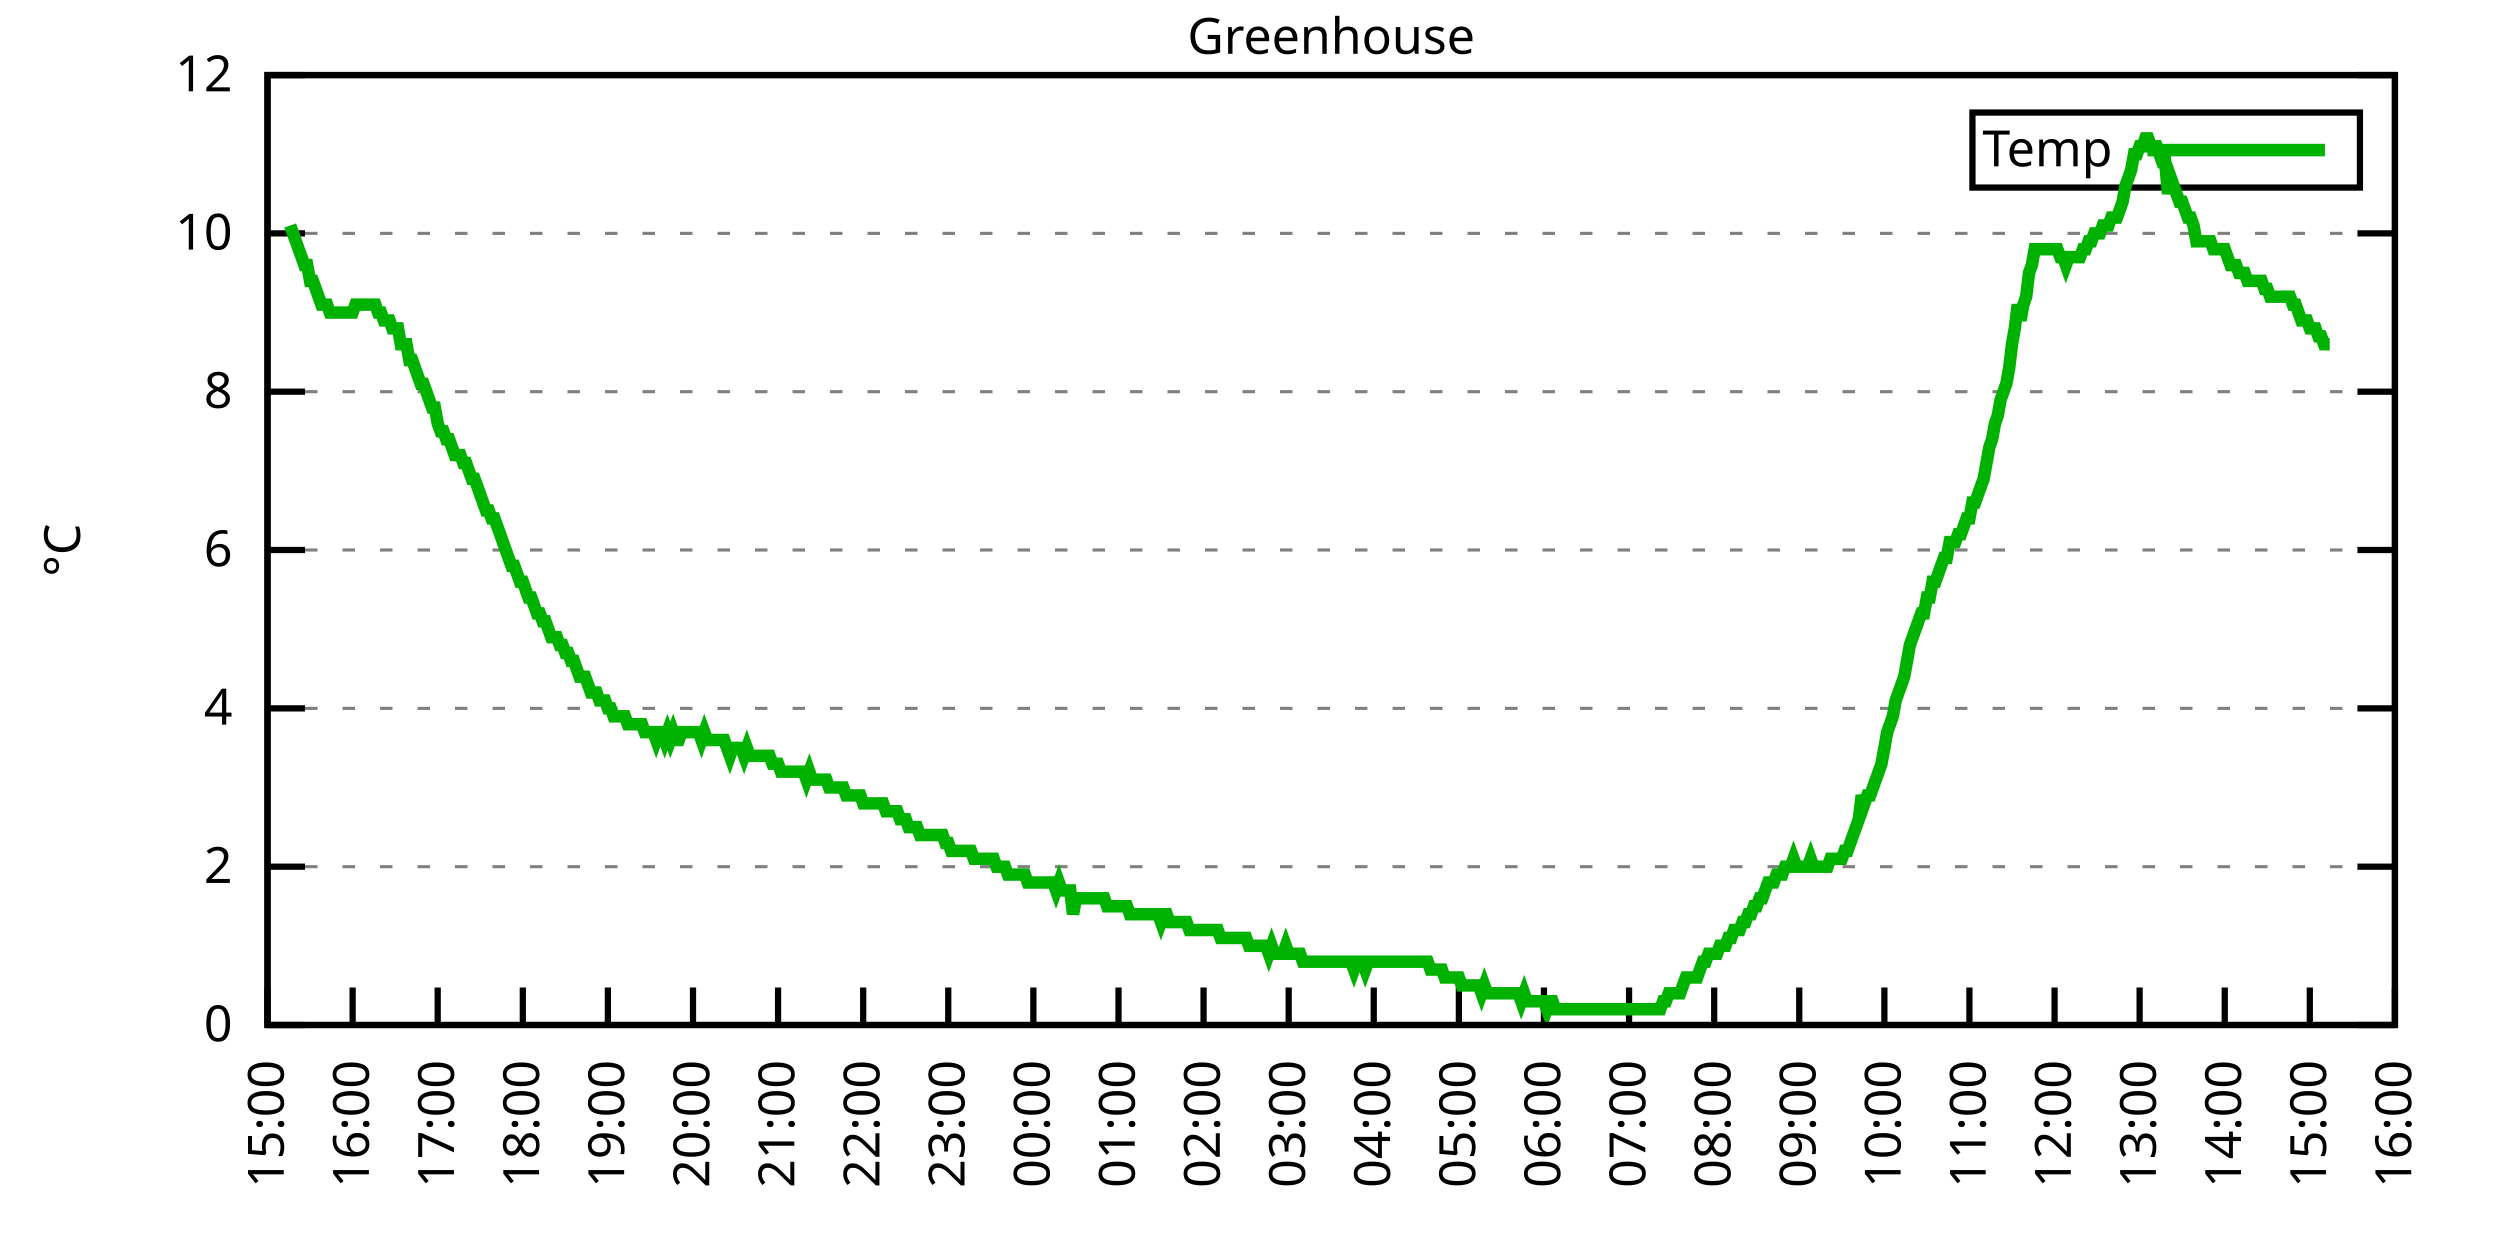
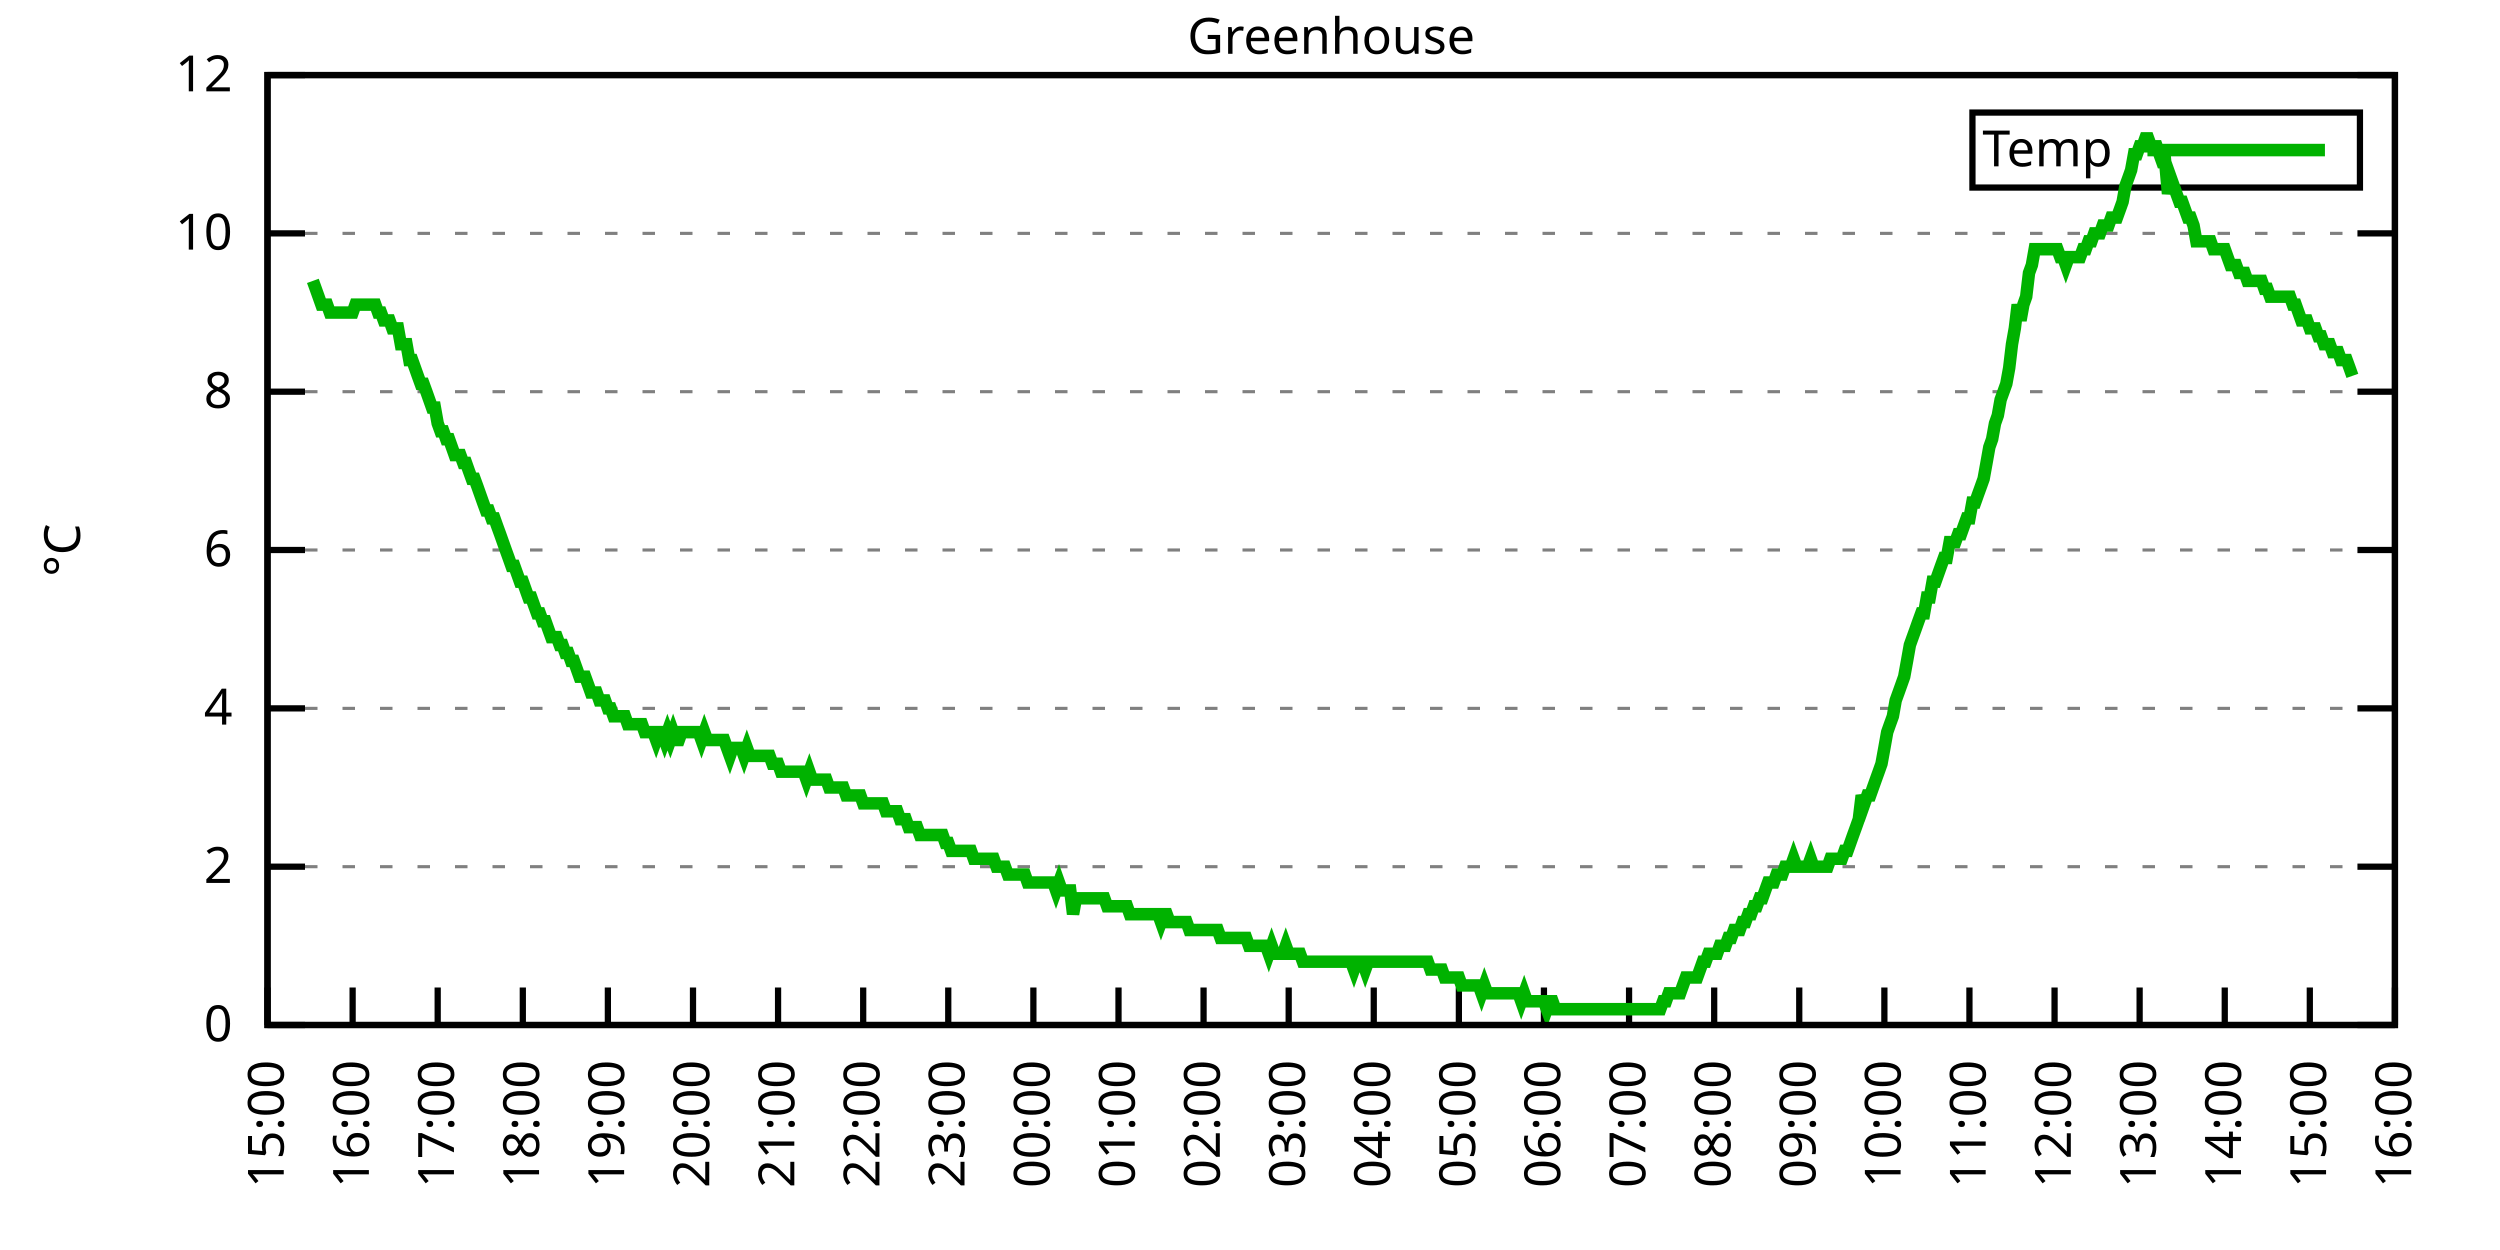
<svg xmlns="http://www.w3.org/2000/svg" xmlns:xlink="http://www.w3.org/1999/xlink" width="400" height="200" viewBox="0 0 400 200">
  <g id="gnuplot_canvas">
    <rect x="0" y="0" width="400" height="200" fill="none" />
    <defs>
      <circle id="gpDot" r="0.5" stroke-width="0.5" stroke="currentColor" />
      <path id="gpPt0" stroke-width="0.333" stroke="currentColor" d="M-1,0 h2 M0,-1 v2" />
      <path id="gpPt1" stroke-width="0.333" stroke="currentColor" d="M-1,-1 L1,1 M1,-1 L-1,1" />
      <path id="gpPt2" stroke-width="0.333" stroke="currentColor" d="M-1,0 L1,0 M0,-1 L0,1 M-1,-1 L1,1 M-1,1 L1,-1" />
      <rect id="gpPt3" stroke-width="0.333" stroke="currentColor" x="-1" y="-1" width="2" height="2" />
      <rect id="gpPt4" stroke-width="0.333" stroke="currentColor" fill="currentColor" x="-1" y="-1" width="2" height="2" />
      <circle id="gpPt5" stroke-width="0.333" stroke="currentColor" cx="0" cy="0" r="1" />
      <use xlink:href="#gpPt5" id="gpPt6" fill="currentColor" stroke="none" />
      <path id="gpPt7" stroke-width="0.333" stroke="currentColor" d="M0,-1.33 L-1.33,0.67 L1.33,0.67 z" />
      <use xlink:href="#gpPt7" id="gpPt8" fill="currentColor" stroke="none" />
      <use xlink:href="#gpPt7" id="gpPt9" stroke="currentColor" transform="rotate(180)" />
      <use xlink:href="#gpPt9" id="gpPt10" fill="currentColor" stroke="none" />
      <use xlink:href="#gpPt3" id="gpPt11" stroke="currentColor" transform="rotate(45)" />
      <use xlink:href="#gpPt11" id="gpPt12" fill="currentColor" stroke="none" />
      <path id="gpPt13" stroke-width="0.333" stroke="currentColor" d="M0,1.330 L1.265,0.411 L0.782,-1.067 L-0.782,-1.076 L-1.265,0.411 z" />
      <use xlink:href="#gpPt13" id="gpPt14" fill="currentColor" stroke="none" />
      <filter id="textbox" filterUnits="objectBoundingBox" x="0" y="0" height="1" width="1">
        <feFlood flood-color="white" flood-opacity="1" result="bgnd" />
        <feComposite in="SourceGraphic" in2="bgnd" operator="atop" />
      </filter>
      <filter id="greybox" filterUnits="objectBoundingBox" x="0" y="0" height="1" width="1">
        <feFlood flood-color="lightgrey" flood-opacity="1" result="grey" />
        <feComposite in="SourceGraphic" in2="grey" operator="atop" />
      </filter>
    </defs>
    <g fill="none" color="white" stroke="currentColor" stroke-width="1.00" stroke-linecap="butt" stroke-linejoin="miter">
</g>
    <g fill="none" color="black" stroke="currentColor" stroke-width="1.00" stroke-linecap="butt" stroke-linejoin="miter">
      <g stroke="none" shape-rendering="crispEdges">
        <polygon fill="rgb(255, 255, 255)" points="42.80,164.00 383.18,164.00 383.18,12.02 42.80,12.02 " />
      </g>
    </g>
    <g fill="none" color="black" stroke="currentColor" stroke-width="1.00" stroke-linecap="butt" stroke-linejoin="miter">
</g>
    <g fill="none" color="black" stroke="black" stroke-width="0.50" stroke-linecap="butt" stroke-linejoin="miter">
</g>
    <g fill="none" color="gray" stroke="currentColor" stroke-width="0.50" stroke-linecap="butt" stroke-linejoin="miter">
      <path stroke="gray" stroke-dasharray="2,4" class="gridline" d="M42.80,164.00 L383.19,164.00  " />
    </g>
    <g fill="none" color="gray" stroke="gray" stroke-width="1.00" stroke-linecap="butt" stroke-linejoin="miter">
</g>
    <g fill="none" color="black" stroke="currentColor" stroke-width="1.00" stroke-linecap="butt" stroke-linejoin="miter">
      <path stroke="black" d="M42.80,164.00 L48.80,164.00 M383.19,164.00 L377.19,164.00  " />
      <g transform="translate(37.20,166.60)" stroke="none" fill="black" font-family="Sans" font-size="8.00" text-anchor="end">
        <text>
          <tspan font-family="Sans"> 0</tspan>
        </text>
      </g>
    </g>
    <g fill="none" color="black" stroke="currentColor" stroke-width="1.00" stroke-linecap="butt" stroke-linejoin="miter">
</g>
    <g fill="none" color="black" stroke="black" stroke-width="0.50" stroke-linecap="butt" stroke-linejoin="miter">
</g>
    <g fill="none" color="gray" stroke="currentColor" stroke-width="0.50" stroke-linecap="butt" stroke-linejoin="miter">
      <path stroke="gray" stroke-dasharray="2,4" class="gridline" d="M42.80,138.67 L383.19,138.67  " />
    </g>
    <g fill="none" color="gray" stroke="gray" stroke-width="1.00" stroke-linecap="butt" stroke-linejoin="miter">
</g>
    <g fill="none" color="black" stroke="currentColor" stroke-width="1.00" stroke-linecap="butt" stroke-linejoin="miter">
      <path stroke="black" d="M42.80,138.67 L48.80,138.67 M383.19,138.67 L377.19,138.67  " />
      <g transform="translate(37.20,141.27)" stroke="none" fill="black" font-family="Sans" font-size="8.00" text-anchor="end">
        <text>
          <tspan font-family="Sans"> 2</tspan>
        </text>
      </g>
    </g>
    <g fill="none" color="black" stroke="currentColor" stroke-width="1.00" stroke-linecap="butt" stroke-linejoin="miter">
</g>
    <g fill="none" color="black" stroke="black" stroke-width="0.50" stroke-linecap="butt" stroke-linejoin="miter">
</g>
    <g fill="none" color="gray" stroke="currentColor" stroke-width="0.50" stroke-linecap="butt" stroke-linejoin="miter">
      <path stroke="gray" stroke-dasharray="2,4" class="gridline" d="M42.80,113.34 L383.19,113.34  " />
    </g>
    <g fill="none" color="gray" stroke="gray" stroke-width="1.00" stroke-linecap="butt" stroke-linejoin="miter">
</g>
    <g fill="none" color="black" stroke="currentColor" stroke-width="1.00" stroke-linecap="butt" stroke-linejoin="miter">
      <path stroke="black" d="M42.80,113.34 L48.80,113.34 M383.19,113.34 L377.19,113.34  " />
      <g transform="translate(37.20,115.94)" stroke="none" fill="black" font-family="Sans" font-size="8.00" text-anchor="end">
        <text>
          <tspan font-family="Sans"> 4</tspan>
        </text>
      </g>
    </g>
    <g fill="none" color="black" stroke="currentColor" stroke-width="1.00" stroke-linecap="butt" stroke-linejoin="miter">
</g>
    <g fill="none" color="black" stroke="black" stroke-width="0.50" stroke-linecap="butt" stroke-linejoin="miter">
</g>
    <g fill="none" color="gray" stroke="currentColor" stroke-width="0.50" stroke-linecap="butt" stroke-linejoin="miter">
      <path stroke="gray" stroke-dasharray="2,4" class="gridline" d="M42.80,88.00 L383.19,88.00  " />
    </g>
    <g fill="none" color="gray" stroke="gray" stroke-width="1.00" stroke-linecap="butt" stroke-linejoin="miter">
</g>
    <g fill="none" color="black" stroke="currentColor" stroke-width="1.00" stroke-linecap="butt" stroke-linejoin="miter">
      <path stroke="black" d="M42.80,88.00 L48.80,88.00 M383.19,88.00 L377.19,88.00  " />
      <g transform="translate(37.20,90.60)" stroke="none" fill="black" font-family="Sans" font-size="8.00" text-anchor="end">
        <text>
          <tspan font-family="Sans"> 6</tspan>
        </text>
      </g>
    </g>
    <g fill="none" color="black" stroke="currentColor" stroke-width="1.00" stroke-linecap="butt" stroke-linejoin="miter">
</g>
    <g fill="none" color="black" stroke="black" stroke-width="0.50" stroke-linecap="butt" stroke-linejoin="miter">
</g>
    <g fill="none" color="gray" stroke="currentColor" stroke-width="0.50" stroke-linecap="butt" stroke-linejoin="miter">
      <path stroke="gray" stroke-dasharray="2,4" class="gridline" d="M42.80,62.67 L383.19,62.67  " />
    </g>
    <g fill="none" color="gray" stroke="gray" stroke-width="1.00" stroke-linecap="butt" stroke-linejoin="miter">
</g>
    <g fill="none" color="black" stroke="currentColor" stroke-width="1.00" stroke-linecap="butt" stroke-linejoin="miter">
      <path stroke="black" d="M42.80,62.67 L48.80,62.67 M383.19,62.67 L377.19,62.67  " />
      <g transform="translate(37.20,65.27)" stroke="none" fill="black" font-family="Sans" font-size="8.00" text-anchor="end">
        <text>
          <tspan font-family="Sans"> 8</tspan>
        </text>
      </g>
    </g>
    <g fill="none" color="black" stroke="currentColor" stroke-width="1.00" stroke-linecap="butt" stroke-linejoin="miter">
</g>
    <g fill="none" color="black" stroke="black" stroke-width="0.50" stroke-linecap="butt" stroke-linejoin="miter">
</g>
    <g fill="none" color="gray" stroke="currentColor" stroke-width="0.50" stroke-linecap="butt" stroke-linejoin="miter">
      <path stroke="gray" stroke-dasharray="2,4" class="gridline" d="M42.80,37.34 L383.19,37.34  " />
    </g>
    <g fill="none" color="gray" stroke="gray" stroke-width="1.00" stroke-linecap="butt" stroke-linejoin="miter">
</g>
    <g fill="none" color="black" stroke="currentColor" stroke-width="1.00" stroke-linecap="butt" stroke-linejoin="miter">
      <path stroke="black" d="M42.80,37.34 L48.80,37.34 M383.19,37.34 L377.19,37.34  " />
      <g transform="translate(37.20,39.94)" stroke="none" fill="black" font-family="Sans" font-size="8.00" text-anchor="end">
        <text>
          <tspan font-family="Sans"> 10</tspan>
        </text>
      </g>
    </g>
    <g fill="none" color="black" stroke="currentColor" stroke-width="1.00" stroke-linecap="butt" stroke-linejoin="miter">
</g>
    <g fill="none" color="black" stroke="black" stroke-width="0.50" stroke-linecap="butt" stroke-linejoin="miter">
</g>
    <g fill="none" color="gray" stroke="currentColor" stroke-width="0.50" stroke-linecap="butt" stroke-linejoin="miter">
      <path stroke="gray" stroke-dasharray="2,4" class="gridline" d="M42.80,12.01 L383.19,12.01  " />
    </g>
    <g fill="none" color="gray" stroke="gray" stroke-width="1.00" stroke-linecap="butt" stroke-linejoin="miter">
</g>
    <g fill="none" color="black" stroke="currentColor" stroke-width="1.00" stroke-linecap="butt" stroke-linejoin="miter">
      <path stroke="black" d="M42.80,12.01 L48.80,12.01 M383.19,12.01 L377.19,12.01  " />
      <g transform="translate(37.20,14.61)" stroke="none" fill="black" font-family="Sans" font-size="8.00" text-anchor="end">
        <text>
          <tspan font-family="Sans"> 12</tspan>
        </text>
      </g>
    </g>
    <g fill="none" color="black" stroke="currentColor" stroke-width="1.00" stroke-linecap="butt" stroke-linejoin="miter">
      <path stroke="black" d="M42.80,164.00 L42.80,158.00  " />
      <g transform="translate(45.40,169.60) rotate(270.00)" stroke="none" fill="black" font-family="Sans" font-size="8.00" text-anchor="end">
        <text>
          <tspan font-family="Sans">15:00</tspan>
        </text>
      </g>
    </g>
    <g fill="none" color="black" stroke="currentColor" stroke-width="1.00" stroke-linecap="butt" stroke-linejoin="miter">
      <path stroke="black" d="M56.42,164.00 L56.42,158.00  " />
      <g transform="translate(59.02,169.60) rotate(270.00)" stroke="none" fill="black" font-family="Sans" font-size="8.00" text-anchor="end">
        <text>
          <tspan font-family="Sans">16:00</tspan>
        </text>
      </g>
    </g>
    <g fill="none" color="black" stroke="currentColor" stroke-width="1.00" stroke-linecap="butt" stroke-linejoin="miter">
      <path stroke="black" d="M70.03,164.00 L70.03,158.00  " />
      <g transform="translate(72.63,169.60) rotate(270.00)" stroke="none" fill="black" font-family="Sans" font-size="8.00" text-anchor="end">
        <text>
          <tspan font-family="Sans">17:00</tspan>
        </text>
      </g>
    </g>
    <g fill="none" color="black" stroke="currentColor" stroke-width="1.00" stroke-linecap="butt" stroke-linejoin="miter">
      <path stroke="black" d="M83.65,164.00 L83.65,158.00  " />
      <g transform="translate(86.25,169.60) rotate(270.00)" stroke="none" fill="black" font-family="Sans" font-size="8.00" text-anchor="end">
        <text>
          <tspan font-family="Sans">18:00</tspan>
        </text>
      </g>
    </g>
    <g fill="none" color="black" stroke="currentColor" stroke-width="1.00" stroke-linecap="butt" stroke-linejoin="miter">
      <path stroke="black" d="M97.26,164.00 L97.26,158.00  " />
      <g transform="translate(99.86,169.60) rotate(270.00)" stroke="none" fill="black" font-family="Sans" font-size="8.00" text-anchor="end">
        <text>
          <tspan font-family="Sans">19:00</tspan>
        </text>
      </g>
    </g>
    <g fill="none" color="black" stroke="currentColor" stroke-width="1.00" stroke-linecap="butt" stroke-linejoin="miter">
      <path stroke="black" d="M110.88,164.00 L110.88,158.00  " />
      <g transform="translate(113.48,169.60) rotate(270.00)" stroke="none" fill="black" font-family="Sans" font-size="8.00" text-anchor="end">
        <text>
          <tspan font-family="Sans">20:00</tspan>
        </text>
      </g>
    </g>
    <g fill="none" color="black" stroke="currentColor" stroke-width="1.00" stroke-linecap="butt" stroke-linejoin="miter">
      <path stroke="black" d="M124.49,164.00 L124.49,158.00  " />
      <g transform="translate(127.09,169.60) rotate(270.00)" stroke="none" fill="black" font-family="Sans" font-size="8.00" text-anchor="end">
        <text>
          <tspan font-family="Sans">21:00</tspan>
        </text>
      </g>
    </g>
    <g fill="none" color="black" stroke="currentColor" stroke-width="1.00" stroke-linecap="butt" stroke-linejoin="miter">
      <path stroke="black" d="M138.11,164.00 L138.11,158.00  " />
      <g transform="translate(140.71,169.60) rotate(270.00)" stroke="none" fill="black" font-family="Sans" font-size="8.00" text-anchor="end">
        <text>
          <tspan font-family="Sans">22:00</tspan>
        </text>
      </g>
    </g>
    <g fill="none" color="black" stroke="currentColor" stroke-width="1.00" stroke-linecap="butt" stroke-linejoin="miter">
      <path stroke="black" d="M151.72,164.00 L151.72,158.00  " />
      <g transform="translate(154.32,169.60) rotate(270.00)" stroke="none" fill="black" font-family="Sans" font-size="8.00" text-anchor="end">
        <text>
          <tspan font-family="Sans">23:00</tspan>
        </text>
      </g>
    </g>
    <g fill="none" color="black" stroke="currentColor" stroke-width="1.00" stroke-linecap="butt" stroke-linejoin="miter">
      <path stroke="black" d="M165.34,164.00 L165.34,158.00  " />
      <g transform="translate(167.94,169.60) rotate(270.00)" stroke="none" fill="black" font-family="Sans" font-size="8.00" text-anchor="end">
        <text>
          <tspan font-family="Sans">00:00</tspan>
        </text>
      </g>
    </g>
    <g fill="none" color="black" stroke="currentColor" stroke-width="1.00" stroke-linecap="butt" stroke-linejoin="miter">
      <path stroke="black" d="M178.96,164.00 L178.96,158.00  " />
      <g transform="translate(181.56,169.60) rotate(270.00)" stroke="none" fill="black" font-family="Sans" font-size="8.00" text-anchor="end">
        <text>
          <tspan font-family="Sans">01:00</tspan>
        </text>
      </g>
    </g>
    <g fill="none" color="black" stroke="currentColor" stroke-width="1.00" stroke-linecap="butt" stroke-linejoin="miter">
      <path stroke="black" d="M192.57,164.00 L192.57,158.00  " />
      <g transform="translate(195.17,169.60) rotate(270.00)" stroke="none" fill="black" font-family="Sans" font-size="8.00" text-anchor="end">
        <text>
          <tspan font-family="Sans">02:00</tspan>
        </text>
      </g>
    </g>
    <g fill="none" color="black" stroke="currentColor" stroke-width="1.00" stroke-linecap="butt" stroke-linejoin="miter">
      <path stroke="black" d="M206.19,164.00 L206.19,158.00  " />
      <g transform="translate(208.79,169.60) rotate(270.00)" stroke="none" fill="black" font-family="Sans" font-size="8.00" text-anchor="end">
        <text>
          <tspan font-family="Sans">03:00</tspan>
        </text>
      </g>
    </g>
    <g fill="none" color="black" stroke="currentColor" stroke-width="1.00" stroke-linecap="butt" stroke-linejoin="miter">
      <path stroke="black" d="M219.80,164.00 L219.80,158.00  " />
      <g transform="translate(222.40,169.60) rotate(270.00)" stroke="none" fill="black" font-family="Sans" font-size="8.00" text-anchor="end">
        <text>
          <tspan font-family="Sans">04:00</tspan>
        </text>
      </g>
    </g>
    <g fill="none" color="black" stroke="currentColor" stroke-width="1.00" stroke-linecap="butt" stroke-linejoin="miter">
      <path stroke="black" d="M233.42,164.00 L233.42,158.00  " />
      <g transform="translate(236.02,169.60) rotate(270.00)" stroke="none" fill="black" font-family="Sans" font-size="8.00" text-anchor="end">
        <text>
          <tspan font-family="Sans">05:00</tspan>
        </text>
      </g>
    </g>
    <g fill="none" color="black" stroke="currentColor" stroke-width="1.00" stroke-linecap="butt" stroke-linejoin="miter">
      <path stroke="black" d="M247.03,164.00 L247.03,158.00  " />
      <g transform="translate(249.63,169.60) rotate(270.00)" stroke="none" fill="black" font-family="Sans" font-size="8.00" text-anchor="end">
        <text>
          <tspan font-family="Sans">06:00</tspan>
        </text>
      </g>
    </g>
    <g fill="none" color="black" stroke="currentColor" stroke-width="1.00" stroke-linecap="butt" stroke-linejoin="miter">
      <path stroke="black" d="M260.65,164.00 L260.65,158.00  " />
      <g transform="translate(263.25,169.60) rotate(270.00)" stroke="none" fill="black" font-family="Sans" font-size="8.00" text-anchor="end">
        <text>
          <tspan font-family="Sans">07:00</tspan>
        </text>
      </g>
    </g>
    <g fill="none" color="black" stroke="currentColor" stroke-width="1.00" stroke-linecap="butt" stroke-linejoin="miter">
      <path stroke="black" d="M274.27,164.00 L274.27,158.00  " />
      <g transform="translate(276.87,169.60) rotate(270.00)" stroke="none" fill="black" font-family="Sans" font-size="8.00" text-anchor="end">
        <text>
          <tspan font-family="Sans">08:00</tspan>
        </text>
      </g>
    </g>
    <g fill="none" color="black" stroke="currentColor" stroke-width="1.00" stroke-linecap="butt" stroke-linejoin="miter">
      <path stroke="black" d="M287.88,164.00 L287.88,158.00  " />
      <g transform="translate(290.48,169.60) rotate(270.00)" stroke="none" fill="black" font-family="Sans" font-size="8.00" text-anchor="end">
        <text>
          <tspan font-family="Sans">09:00</tspan>
        </text>
      </g>
    </g>
    <g fill="none" color="black" stroke="currentColor" stroke-width="1.00" stroke-linecap="butt" stroke-linejoin="miter">
      <path stroke="black" d="M301.50,164.00 L301.50,158.00  " />
      <g transform="translate(304.10,169.60) rotate(270.00)" stroke="none" fill="black" font-family="Sans" font-size="8.00" text-anchor="end">
        <text>
          <tspan font-family="Sans">10:00</tspan>
        </text>
      </g>
    </g>
    <g fill="none" color="black" stroke="currentColor" stroke-width="1.00" stroke-linecap="butt" stroke-linejoin="miter">
      <path stroke="black" d="M315.11,164.00 L315.11,158.00  " />
      <g transform="translate(317.71,169.60) rotate(270.00)" stroke="none" fill="black" font-family="Sans" font-size="8.00" text-anchor="end">
        <text>
          <tspan font-family="Sans">11:00</tspan>
        </text>
      </g>
    </g>
    <g fill="none" color="black" stroke="currentColor" stroke-width="1.00" stroke-linecap="butt" stroke-linejoin="miter">
      <path stroke="black" d="M328.73,164.00 L328.73,158.00  " />
      <g transform="translate(331.33,169.60) rotate(270.00)" stroke="none" fill="black" font-family="Sans" font-size="8.00" text-anchor="end">
        <text>
          <tspan font-family="Sans">12:00</tspan>
        </text>
      </g>
    </g>
    <g fill="none" color="black" stroke="currentColor" stroke-width="1.00" stroke-linecap="butt" stroke-linejoin="miter">
      <path stroke="black" d="M342.34,164.00 L342.34,158.00  " />
      <g transform="translate(344.94,169.60) rotate(270.00)" stroke="none" fill="black" font-family="Sans" font-size="8.00" text-anchor="end">
        <text>
          <tspan font-family="Sans">13:00</tspan>
        </text>
      </g>
    </g>
    <g fill="none" color="black" stroke="currentColor" stroke-width="1.00" stroke-linecap="butt" stroke-linejoin="miter">
      <path stroke="black" d="M355.96,164.00 L355.96,158.00  " />
      <g transform="translate(358.56,169.60) rotate(270.00)" stroke="none" fill="black" font-family="Sans" font-size="8.00" text-anchor="end">
        <text>
          <tspan font-family="Sans">14:00</tspan>
        </text>
      </g>
    </g>
    <g fill="none" color="black" stroke="currentColor" stroke-width="1.00" stroke-linecap="butt" stroke-linejoin="miter">
      <path stroke="black" d="M369.57,164.00 L369.57,158.00  " />
      <g transform="translate(372.17,169.60) rotate(270.00)" stroke="none" fill="black" font-family="Sans" font-size="8.00" text-anchor="end">
        <text>
          <tspan font-family="Sans">15:00</tspan>
        </text>
      </g>
    </g>
    <g fill="none" color="black" stroke="currentColor" stroke-width="1.00" stroke-linecap="butt" stroke-linejoin="miter">
      <path stroke="black" d="M383.19,164.00 L383.19,158.00  " />
      <g transform="translate(385.79,169.60) rotate(270.00)" stroke="none" fill="black" font-family="Sans" font-size="8.00" text-anchor="end">
        <text>
          <tspan font-family="Sans">16:00</tspan>
        </text>
      </g>
    </g>
    <g fill="none" color="black" stroke="currentColor" stroke-width="1.00" stroke-linecap="butt" stroke-linejoin="miter">
</g>
    <g fill="none" color="black" stroke="currentColor" stroke-width="1.00" stroke-linecap="butt" stroke-linejoin="miter">
      <path stroke="black" d="M42.80,12.01 L42.80,164.00 L383.19,164.00 L383.19,12.01 L42.80,12.01 Z  " />
    </g>
    <g fill="none" color="black" stroke="currentColor" stroke-width="1.00" stroke-linecap="butt" stroke-linejoin="miter">
</g>
    <g fill="none" color="black" stroke="currentColor" stroke-width="1.00" stroke-linecap="butt" stroke-linejoin="miter">
      <path stroke="black" d="M315.59,30.01 L315.59,18.01 L377.59,18.01 L377.59,30.01 L315.59,30.01 Z  " />
    </g>
    <g id="Greenhouse_plot_1">
      <g fill="none" color="white" stroke="black" stroke-width="2.00" stroke-linecap="butt" stroke-linejoin="miter">
</g>
      <g fill="none" color="black" stroke="currentColor" stroke-width="2.00" stroke-linecap="butt" stroke-linejoin="miter">
        <g transform="translate(337.99,26.61)" stroke="none" fill="black" font-family="Sans" font-size="8.00" text-anchor="end">
          <text>
            <tspan font-family="Sans">Temp</tspan>
          </text>
        </g>
      </g>
      <g fill="none" color="black" stroke="currentColor" stroke-width="2.00" stroke-linecap="butt" stroke-linejoin="miter">
-         <path stroke="rgb(  0, 178,   0)" d="M343.59,24.01 L371.99,24.01 M46.43,36.08 L46.88,37.34 L47.34,38.61 L47.79,39.87 L48.25,41.14 L48.70,42.41   L49.15,42.41 L49.61,44.94 L50.06,44.94 L50.52,46.21 L50.97,47.47 L51.42,48.74 L51.88,48.74 L52.33,48.74   L52.78,50.01 L53.24,50.01 L53.69,50.01 L54.15,50.01 L54.60,50.01 L55.05,50.01 L55.51,50.01 L55.96,50.01   L56.42,50.01 L56.87,48.74 L57.32,48.74 L57.78,48.74 L58.23,48.74 L58.68,48.74 L59.14,48.74 L59.59,48.74   L60.05,48.74 L60.50,50.01 L60.95,50.01 L61.41,51.27 L61.86,51.27 L62.32,51.27 L62.77,52.54 L63.22,52.54   L63.68,52.54 L64.13,55.07 L64.58,55.07 L65.04,55.07 L65.49,57.61 L65.95,57.61 L66.40,58.87 L66.85,60.14   L67.31,61.41 L67.76,61.41 L68.22,62.67 L68.67,63.94 L69.12,65.21 L69.58,65.21 L70.03,67.74 L70.49,69.01   L70.94,69.01 L71.39,70.27 L71.85,70.27 L72.30,71.54 L72.75,72.81 L73.21,72.81 L73.66,72.81 L74.12,74.07   L74.57,74.07 L75.02,75.34 L75.48,76.61 L75.93,76.61 L76.39,77.87 L76.84,79.14 L77.29,80.41 L77.75,81.67   L78.20,81.67 L78.65,82.94 L79.11,82.94 L79.56,84.21 L80.02,85.47 L80.47,86.74 L80.92,88.00 L81.38,89.27   L81.83,90.54 L82.29,90.54 L82.74,91.80 L83.19,93.07 L83.65,93.07 L84.10,94.34 L84.55,95.60 L85.01,95.60   L85.46,96.87 L85.92,98.14 L86.37,98.14 L86.82,99.40 L87.28,99.40 L87.73,100.67 L88.19,101.94 L88.64,101.94   L89.09,101.94 L89.55,103.20 L90.00,103.20 L90.45,104.47 L90.91,104.47 L91.36,105.74 L91.82,105.74 L92.27,107.00   L92.72,108.27 L93.18,108.27 L93.63,108.27 L94.09,109.54 L94.54,110.80 L94.99,110.80 L95.45,110.80 L95.90,112.07   L96.35,112.07 L96.81,112.07 L97.26,113.34 L97.72,113.34 L98.17,114.60 L98.62,114.60 L99.08,114.60 L99.53,114.60   L99.99,114.60 L100.44,115.87 L100.89,115.87 L101.35,115.87 L101.80,115.87 L102.25,115.87 L102.71,115.87 L103.16,117.14   L103.62,117.14 L104.07,117.14 L104.52,117.14 L104.98,118.40 L105.43,117.14 L105.89,117.14 L106.34,118.40 L106.79,117.14   L107.25,118.40 L107.70,117.14 L108.15,118.40 L108.61,118.40 L109.06,117.14 L109.52,117.14 L109.97,117.14 L110.42,117.14   L110.88,117.14 L111.33,117.14 L111.79,117.14 L112.24,118.40 L112.69,117.14 L113.15,118.40 L113.60,118.40 L114.05,118.40   L114.51,118.40 L114.96,118.40 L115.42,118.40 L115.87,118.40 L116.32,119.67 L116.78,120.94 L117.23,119.67 L117.69,119.67   L118.14,119.67 L118.59,119.67 L119.05,120.94 L119.50,119.67 L119.96,120.94 L120.41,120.94 L120.86,120.94 L121.32,120.94   L121.77,120.94 L122.22,120.94 L122.68,120.94 L123.13,120.94 L123.59,122.20 L124.04,122.20 L124.49,122.20 L124.95,123.47   L125.40,123.47 L125.86,123.47 L126.31,123.47 L126.76,123.47 L127.22,123.47 L127.67,123.47 L128.12,123.47 L128.58,123.47   L129.03,124.74 L129.49,123.47 L129.94,124.74 L130.39,124.74 L130.85,124.74 L131.30,124.74 L131.76,124.74 L132.21,124.74   L132.66,126.00 L133.12,126.00 L133.57,126.00 L134.02,126.00 L134.48,126.00 L134.93,126.00 L135.39,127.27 L135.84,127.27   L136.29,127.27 L136.75,127.27 L137.20,127.27 L137.66,127.27 L138.11,128.54 L138.56,128.54 L139.02,128.54 L139.47,128.54   L139.92,128.54 L140.38,128.54 L140.83,128.54 L141.29,128.54 L141.74,129.80 L142.19,129.80 L142.65,129.80 L143.10,129.80   L143.56,129.80 L144.01,131.07 L144.46,131.07 L144.92,131.07 L145.37,132.34 L145.82,132.34 L146.28,132.34 L146.73,132.34   L147.19,133.60 L147.64,133.60 L148.09,133.60 L148.55,133.60 L149.00,133.60 L149.46,133.60 L149.91,133.60 L150.36,133.60   L150.82,133.60 L151.27,134.87 L151.72,134.87 L152.18,136.14 L152.63,136.14 L153.09,136.14 L153.54,136.14 L153.99,136.14   L154.45,136.14 L154.90,136.14 L155.36,136.14 L155.81,137.40 L156.26,137.40 L156.72,137.40 L157.17,137.40 L157.62,137.40   L158.08,137.40 L158.53,137.40 L158.99,137.40 L159.44,138.67 L159.89,138.67 L160.35,138.67 L160.80,138.67 L161.26,139.93   L161.71,139.93 L162.16,139.93 L162.62,139.93 L163.07,139.93 L163.52,139.93 L163.98,139.93 L164.43,141.20 L164.89,141.20   L165.34,141.20 L165.79,141.20 L166.25,141.20 L166.70,141.20 L167.16,141.20 L167.61,141.20 L168.06,141.20 L168.52,141.20   L168.97,142.47 L169.43,141.20 L169.88,142.47 L170.33,142.47 L170.79,142.47 L171.24,142.47 L171.69,146.27 L172.15,143.73   L172.60,143.73 L173.06,143.73 L173.51,143.73 L173.96,143.73 L174.42,143.73 L174.87,143.73 L175.33,143.73 L175.78,143.73   L176.23,143.73 L176.69,143.73 L177.14,145.00 L177.59,145.00 L178.05,145.00 L178.50,145.00 L178.96,145.00 L179.41,145.00   L179.86,145.00 L180.32,145.00 L180.77,146.27 L181.23,146.27 L181.68,146.27 L182.13,146.27 L182.59,146.27 L183.04,146.27   L183.49,146.27 L183.95,146.27 L184.40,146.27 L184.86,146.27 L185.31,146.27 L185.76,147.53 L186.22,146.27 L186.67,146.27   L187.13,147.53 L187.58,147.53 L188.03,147.53 L188.49,147.53 L188.94,147.53 L189.39,147.53 L189.85,147.53 L190.30,148.80   L190.76,148.80 L191.21,148.80 L191.66,148.80 L192.12,148.80 L192.57,148.80 L193.03,148.80 L193.48,148.80 L193.93,148.80   L194.39,148.80 L194.84,148.80 L195.29,150.07 L195.75,150.07 L196.20,150.07 L196.66,150.07 L197.11,150.07 L197.56,150.07   L198.02,150.07 L198.47,150.07 L198.93,150.07 L199.38,150.07 L199.83,151.33 L200.29,151.33 L200.74,151.33 L201.19,151.33   L201.65,151.33 L202.10,151.33 L202.56,151.33 L203.01,152.60 L203.46,151.33 L203.92,152.60 L204.37,152.60 L204.83,152.60   L205.28,152.60 L205.73,151.33 L206.19,152.60 L206.64,152.60 L207.09,152.60 L207.55,152.60 L208.00,152.60 L208.46,153.87   L208.91,153.87 L209.36,153.87 L209.82,153.87 L210.27,153.87 L210.73,153.87 L211.18,153.87 L211.63,153.87 L212.09,153.87   L212.54,153.87 L213.00,153.87 L213.45,153.87 L213.90,153.87 L214.36,153.87 L214.81,153.87 L215.26,153.87 L215.72,153.87   L216.17,153.87 L216.63,155.13 L217.08,153.87 L217.53,153.87 L217.99,153.87 L218.44,155.13 L218.90,153.87 L219.35,153.87   L219.80,153.87 L220.26,153.87 L220.71,153.87 L221.16,153.87 L221.62,153.87 L222.07,153.87 L222.53,153.87 L222.98,153.87   L223.43,153.87 L223.89,153.87 L224.34,153.87 L224.80,153.87 L225.25,153.87 L225.70,153.87 L226.16,153.87 L226.61,153.87   L227.06,153.87 L227.52,153.87 L227.97,153.87 L228.43,153.87 L228.88,155.13 L229.33,155.13 L229.79,155.13 L230.24,155.13   L230.70,155.13 L231.15,156.40 L231.60,156.40 L232.06,156.40 L232.51,156.40 L232.96,156.40 L233.42,156.40 L233.87,157.67   L234.33,157.67 L234.78,157.67 L235.23,157.67 L235.69,157.67 L236.14,157.67 L236.60,157.67 L237.05,158.93 L237.50,157.67   L237.96,158.93 L238.41,158.93 L238.86,158.93 L239.32,158.93 L239.77,158.93 L240.23,158.93 L240.68,158.93 L241.13,158.93   L241.59,158.93 L242.04,158.93 L242.50,158.93 L242.95,158.93 L243.40,160.20 L243.86,158.93 L244.31,160.20 L244.76,160.20   L245.22,160.20 L245.67,160.20 L246.13,160.20 L246.58,160.20 L247.03,160.20 L247.49,161.47 L247.94,160.20 L248.40,160.20   L248.85,161.47 L249.30,161.47 L249.76,161.47 L250.21,161.47 L250.66,161.47 L251.12,161.47 L251.57,161.47 L252.03,161.47   L252.48,161.47 L252.93,161.47 L253.39,161.47 L253.84,161.47 L254.30,161.47 L254.75,161.47 L255.20,161.47 L255.66,161.47   L256.11,161.47 L256.56,161.47 L257.02,161.47 L257.47,161.47 L257.93,161.47 L258.38,161.47 L258.83,161.47 L259.29,161.47   L259.74,161.47 L260.20,161.47 L260.65,161.47 L261.10,161.47 L261.56,161.47 L262.01,161.47 L262.47,161.47 L262.92,161.47   L263.37,161.47 L263.83,161.47 L264.28,161.47 L264.73,161.47 L265.19,161.47 L265.64,161.47 L266.10,160.20 L266.55,160.20   L267.00,158.93 L267.46,158.93 L267.91,158.93 L268.37,158.93 L268.82,158.93 L269.27,157.67 L269.73,156.40 L270.18,156.40   L270.63,156.40 L271.09,156.40 L271.54,156.40 L272.00,155.13 L272.45,153.87 L272.90,153.87 L273.36,152.60 L273.81,152.60   L274.27,152.60 L274.72,152.60 L275.17,151.33 L275.63,151.33 L276.08,151.33 L276.53,150.07 L276.99,150.07 L277.44,148.80   L277.90,148.80 L278.35,148.80 L278.80,147.53 L279.26,147.53 L279.71,146.27 L280.17,146.27 L280.62,145.00 L281.07,145.00   L281.53,143.73 L281.98,143.73 L282.43,142.47 L282.89,141.20 L283.34,141.20 L283.80,141.20 L284.25,139.93 L284.70,139.93   L285.16,139.93 L285.61,138.67 L286.07,138.67 L286.52,138.67 L286.97,137.40 L287.43,138.67 L287.88,138.67 L288.33,138.67   L288.79,138.67 L289.24,138.67 L289.70,137.40 L290.15,138.67 L290.60,138.67 L291.06,138.67 L291.51,138.67 L291.97,138.67   L292.42,138.67 L292.87,137.40 L293.33,137.40 L293.78,137.40 L294.23,137.40 L294.69,137.40 L295.14,136.14 L295.60,136.14   L296.05,134.87 L296.50,133.60 L296.96,132.34 L297.41,131.07 L297.87,127.27 L298.32,128.54 L298.77,127.27 L299.23,127.27   L299.68,126.00 L300.13,124.74 L300.59,123.47 L301.04,122.20 L301.50,119.67 L301.95,117.14 L302.40,115.87 L302.86,114.60   L303.31,112.07 L303.77,110.80 L304.22,109.54 L304.67,108.27 L305.13,105.74 L305.58,103.20 L306.03,101.94 L306.49,100.67   L306.94,99.40 L307.40,98.14 L307.85,98.14 L308.30,95.60 L308.76,95.60 L309.21,93.07 L309.67,93.07 L310.12,91.80   L310.57,90.54 L311.03,89.27 L311.48,89.27 L311.94,86.74 L312.39,86.74 L312.84,86.74 L313.30,85.47 L313.75,85.47   L314.20,84.21 L314.66,82.94 L315.11,82.94 L315.57,80.41 L316.02,80.41 L316.47,79.14 L316.93,77.87 L317.38,76.61   L317.84,74.07 L318.29,71.54 L318.74,70.27 L319.20,67.74 L319.65,66.47 L320.10,63.94 L320.56,62.67 L321.01,61.41   L321.47,58.87 L321.92,55.07 L322.37,52.54 L322.83,48.74 L323.28,51.27 L323.74,48.74 L324.19,47.47 L324.64,43.67   L325.10,42.41 L325.55,39.87 L326.00,39.87 L326.46,39.87 L326.91,39.87 L327.37,39.87 L327.82,39.87 L328.27,39.87   L328.73,39.87 L329.18,39.87 L329.64,41.14 L330.09,41.14 L330.54,42.41 L331.00,41.14 L331.45,41.14 L331.90,41.14   L332.36,41.14 L332.81,41.14 L333.27,39.87 L333.72,39.87 L334.17,38.61 L334.63,38.61 L335.08,37.34 L335.54,37.34   L335.99,37.34 L336.44,36.08 L336.90,36.08 L337.35,36.08 L337.80,34.81 L338.26,34.81 L338.71,34.81 L339.17,33.54   L339.62,32.28 L340.07,29.74 L340.53,28.48 L340.98,27.21 L341.44,24.68 L341.89,24.68 L342.34,23.41 L342.80,23.41   L343.25,22.14 L343.70,22.14 L344.16,23.41 L344.61,23.41 L345.07,23.41 L345.52,24.68 L345.97,25.94 L346.43,25.94   L346.88,31.01 L347.34,28.48 L347.79,29.74 L348.24,31.01 L348.70,32.28 L349.15,32.28 L349.60,33.54 L350.06,34.81   L350.51,34.81 L350.97,36.08 L351.42,38.61 L351.87,38.61 L352.33,38.61 L352.78,38.61 L353.24,38.61 L353.69,38.61   L354.14,39.87 L354.60,39.87 L355.05,39.87 L355.50,39.87 L355.96,39.87 L356.41,41.14 L356.87,42.41 L357.32,42.41   L357.77,42.41 L358.23,43.67 L358.68,43.67 L359.14,43.67 L359.59,44.94 L360.04,44.94 L360.50,44.94 L360.95,44.94   L361.41,44.94 L361.86,44.94 L362.31,46.21 L362.77,46.21 L363.22,47.47 L363.67,47.47 L364.13,47.47 L364.58,47.47   L365.04,47.47 L365.49,47.47 L365.94,47.47 L366.40,47.47 L366.85,48.74 L367.31,48.74 L367.76,50.01 L368.21,51.27   L368.67,51.27 L369.12,51.27 L369.57,52.54 L370.03,52.54 L370.48,52.54 L370.94,53.81 L371.39,53.81 L371.84,55.07   L372.30,55.07 L372.75,55.07  " />
+         <path stroke="rgb(  0, 178,   0)" d="M343.59,24.01 L371.99,24.01 M50.06,44.94 L50.52,46.21 L50.97,47.47 L51.42,48.74 L51.88,48.74 L52.33,48.74   L52.78,50.01 L53.24,50.01 L53.69,50.01 L54.15,50.01 L54.60,50.01 L55.05,50.01 L55.51,50.01 L55.96,50.01   L56.42,50.01 L56.87,48.74 L57.32,48.74 L57.78,48.74 L58.23,48.74 L58.68,48.74 L59.14,48.74 L59.59,48.74   L60.05,48.74 L60.50,50.01 L60.95,50.01 L61.41,51.27 L61.86,51.27 L62.32,51.27 L62.77,52.54 L63.22,52.54   L63.68,52.54 L64.13,55.07 L64.58,55.07 L65.04,55.07 L65.49,57.61 L65.95,57.61 L66.40,58.87 L66.85,60.14   L67.31,61.41 L67.76,61.41 L68.22,62.67 L68.67,63.94 L69.12,65.21 L69.58,65.21 L70.03,67.74 L70.49,69.01   L70.94,69.01 L71.39,70.27 L71.85,70.27 L72.30,71.54 L72.75,72.81 L73.21,72.81 L73.66,72.81 L74.12,74.07   L74.57,74.07 L75.02,75.34 L75.48,76.61 L75.93,76.61 L76.39,77.87 L76.84,79.14 L77.29,80.41 L77.75,81.67   L78.20,81.67 L78.65,82.94 L79.11,82.94 L79.56,84.21 L80.02,85.47 L80.47,86.74 L80.92,88.00 L81.38,89.27   L81.83,90.54 L82.29,90.54 L82.74,91.80 L83.19,93.07 L83.65,93.07 L84.10,94.34 L84.55,95.60 L85.01,95.60   L85.46,96.87 L85.92,98.14 L86.37,98.14 L86.82,99.40 L87.28,99.40 L87.73,100.67 L88.19,101.94 L88.64,101.94   L89.09,101.94 L89.55,103.20 L90.00,103.20 L90.45,104.47 L90.91,104.47 L91.36,105.74 L91.82,105.74 L92.27,107.00   L92.72,108.27 L93.18,108.27 L93.63,108.27 L94.09,109.54 L94.54,110.80 L94.99,110.80 L95.45,110.80 L95.90,112.07   L96.35,112.07 L96.81,112.07 L97.26,113.34 L97.72,113.34 L98.17,114.60 L98.62,114.60 L99.08,114.60 L99.53,114.60   L99.99,114.60 L100.44,115.87 L100.89,115.87 L101.35,115.87 L101.80,115.87 L102.25,115.87 L102.71,115.87 L103.16,117.14   L103.62,117.14 L104.07,117.14 L104.52,117.14 L104.98,118.40 L105.43,117.14 L105.89,117.14 L106.34,118.40 L106.79,117.14   L107.25,118.40 L107.70,117.14 L108.15,118.40 L108.61,118.40 L109.06,117.14 L109.52,117.14 L109.97,117.14 L110.42,117.14   L110.88,117.14 L111.33,117.14 L111.79,117.14 L112.24,118.40 L112.69,117.14 L113.15,118.40 L113.60,118.40 L114.05,118.40   L114.51,118.40 L114.96,118.40 L115.42,118.40 L115.87,118.40 L116.32,119.67 L116.78,120.94 L117.23,119.67 L117.69,119.67   L118.14,119.67 L118.59,119.67 L119.05,120.94 L119.50,119.67 L119.96,120.94 L120.41,120.94 L120.86,120.94 L121.32,120.94   L121.77,120.94 L122.22,120.94 L122.68,120.94 L123.13,120.94 L123.59,122.20 L124.04,122.20 L124.49,122.20 L124.95,123.47   L125.40,123.47 L125.86,123.47 L126.31,123.47 L126.76,123.47 L127.22,123.47 L127.67,123.47 L128.12,123.47 L128.58,123.47   L129.03,124.74 L129.49,123.47 L129.94,124.74 L130.39,124.74 L130.85,124.74 L131.30,124.74 L131.76,124.74 L132.21,124.74   L132.66,126.00 L133.12,126.00 L133.57,126.00 L134.02,126.00 L134.48,126.00 L134.93,126.00 L135.39,127.27 L135.84,127.27   L136.29,127.27 L136.75,127.27 L137.20,127.27 L137.66,127.27 L138.11,128.54 L138.56,128.54 L139.02,128.54 L139.47,128.54   L139.92,128.54 L140.38,128.54 L140.83,128.54 L141.29,128.54 L141.74,129.80 L142.19,129.80 L142.65,129.80 L143.10,129.80   L143.56,129.80 L144.01,131.07 L144.46,131.07 L144.92,131.07 L145.37,132.34 L145.82,132.34 L146.28,132.34 L146.73,132.34   L147.19,133.60 L147.64,133.60 L148.09,133.60 L148.55,133.60 L149.00,133.60 L149.46,133.60 L149.91,133.60 L150.36,133.60   L150.82,133.60 L151.27,134.87 L151.72,134.87 L152.18,136.14 L152.63,136.14 L153.09,136.14 L153.54,136.14 L153.99,136.14   L154.45,136.14 L154.90,136.14 L155.36,136.14 L155.81,137.40 L156.26,137.40 L156.72,137.40 L157.17,137.40 L157.62,137.40   L158.08,137.40 L158.53,137.40 L158.99,137.40 L159.44,138.67 L159.89,138.67 L160.35,138.67 L160.80,138.67 L161.26,139.93   L161.71,139.93 L162.16,139.93 L162.62,139.93 L163.07,139.93 L163.52,139.93 L163.98,139.93 L164.43,141.20 L164.89,141.20   L165.34,141.20 L165.79,141.20 L166.25,141.20 L166.70,141.20 L167.16,141.20 L167.61,141.20 L168.06,141.20 L168.52,141.20   L168.97,142.47 L169.43,141.20 L169.88,142.47 L170.33,142.47 L170.79,142.47 L171.24,142.47 L171.69,146.27 L172.15,143.73   L172.60,143.73 L173.06,143.73 L173.51,143.73 L173.96,143.73 L174.42,143.73 L174.87,143.73 L175.33,143.73 L175.78,143.73   L176.23,143.73 L176.69,143.73 L177.14,145.00 L177.59,145.00 L178.05,145.00 L178.50,145.00 L178.96,145.00 L179.41,145.00   L179.86,145.00 L180.32,145.00 L180.77,146.27 L181.23,146.27 L181.68,146.27 L182.13,146.27 L182.59,146.27 L183.04,146.27   L183.49,146.27 L183.95,146.27 L184.40,146.27 L184.86,146.27 L185.31,146.27 L185.76,147.53 L186.22,146.27 L186.67,146.27   L187.13,147.53 L187.58,147.53 L188.03,147.53 L188.49,147.53 L188.94,147.53 L189.39,147.53 L189.85,147.53 L190.30,148.80   L190.76,148.80 L191.21,148.80 L191.66,148.80 L192.12,148.80 L192.57,148.80 L193.03,148.80 L193.48,148.80 L193.93,148.80   L194.39,148.80 L194.84,148.80 L195.29,150.07 L195.75,150.07 L196.20,150.07 L196.66,150.07 L197.11,150.07 L197.56,150.07   L198.02,150.07 L198.47,150.07 L198.93,150.07 L199.38,150.07 L199.83,151.33 L200.29,151.33 L200.74,151.33 L201.19,151.33   L201.65,151.33 L202.10,151.33 L202.56,151.33 L203.01,152.60 L203.46,151.33 L203.92,152.60 L204.37,152.60 L204.83,152.60   L205.28,152.60 L205.73,151.33 L206.19,152.60 L206.64,152.60 L207.09,152.60 L207.55,152.60 L208.00,152.60 L208.46,153.87   L208.91,153.87 L209.36,153.87 L209.82,153.87 L210.27,153.87 L210.73,153.87 L211.18,153.87 L211.63,153.87 L212.09,153.87   L212.54,153.87 L213.00,153.87 L213.45,153.87 L213.90,153.87 L214.36,153.87 L214.81,153.87 L215.26,153.87 L215.72,153.87   L216.17,153.87 L216.63,155.13 L217.08,153.87 L217.53,153.87 L217.99,153.87 L218.44,155.13 L218.90,153.87 L219.35,153.87   L219.80,153.87 L220.26,153.87 L220.71,153.87 L221.16,153.87 L221.62,153.87 L222.07,153.87 L222.53,153.87 L222.98,153.87   L223.43,153.87 L223.89,153.87 L224.34,153.87 L224.80,153.87 L225.25,153.87 L225.70,153.87 L226.16,153.87 L226.61,153.87   L227.06,153.87 L227.52,153.87 L227.97,153.87 L228.43,153.87 L228.88,155.13 L229.33,155.13 L229.79,155.13 L230.24,155.13   L230.70,155.13 L231.15,156.40 L231.60,156.40 L232.06,156.40 L232.51,156.40 L232.96,156.40 L233.42,156.40 L233.87,157.67   L234.33,157.67 L234.78,157.67 L235.23,157.67 L235.69,157.67 L236.14,157.67 L236.60,157.67 L237.05,158.93 L237.50,157.67   L237.96,158.93 L238.41,158.93 L238.86,158.93 L239.32,158.93 L239.77,158.93 L240.23,158.93 L240.68,158.93 L241.13,158.93   L241.59,158.93 L242.04,158.93 L242.50,158.93 L242.95,158.93 L243.40,160.20 L243.86,158.93 L244.31,160.20 L244.76,160.20   L245.22,160.20 L245.67,160.20 L246.13,160.20 L246.58,160.20 L247.03,160.20 L247.49,161.47 L247.94,160.20 L248.40,160.20   L248.85,161.47 L249.30,161.47 L249.76,161.47 L250.21,161.47 L250.66,161.47 L251.12,161.47 L251.57,161.47 L252.03,161.47   L252.48,161.47 L252.93,161.47 L253.39,161.47 L253.84,161.47 L254.30,161.47 L254.75,161.47 L255.20,161.47 L255.66,161.47   L256.11,161.47 L256.56,161.47 L257.02,161.47 L257.47,161.47 L257.93,161.47 L258.38,161.47 L258.83,161.47 L259.29,161.47   L259.74,161.47 L260.20,161.47 L260.65,161.47 L261.10,161.47 L261.56,161.47 L262.01,161.47 L262.47,161.47 L262.92,161.47   L263.37,161.47 L263.83,161.47 L264.28,161.47 L264.73,161.47 L265.19,161.47 L265.64,161.47 L266.10,160.20 L266.55,160.20   L267.00,158.93 L267.46,158.93 L267.91,158.93 L268.37,158.93 L268.82,158.93 L269.27,157.67 L269.73,156.40 L270.18,156.40   L270.63,156.40 L271.09,156.40 L271.54,156.40 L272.00,155.13 L272.45,153.87 L272.90,153.87 L273.36,152.60 L273.81,152.60   L274.27,152.60 L274.72,152.60 L275.17,151.33 L275.63,151.33 L276.08,151.33 L276.53,150.07 L276.99,150.07 L277.44,148.80   L277.90,148.80 L278.35,148.80 L278.80,147.53 L279.26,147.53 L279.71,146.27 L280.17,146.27 L280.62,145.00 L281.07,145.00   L281.53,143.73 L281.98,143.73 L282.43,142.47 L282.89,141.20 L283.34,141.20 L283.80,141.20 L284.25,139.93 L284.70,139.93   L285.16,139.93 L285.61,138.67 L286.07,138.67 L286.52,138.67 L286.97,137.40 L287.43,138.67 L287.88,138.67 L288.33,138.67   L288.79,138.67 L289.24,138.67 L289.70,137.40 L290.15,138.67 L290.60,138.67 L291.06,138.67 L291.51,138.67 L291.97,138.67   L292.42,138.67 L292.87,137.40 L293.33,137.40 L293.78,137.40 L294.23,137.40 L294.69,137.40 L295.14,136.14 L295.60,136.14   L296.05,134.87 L296.50,133.60 L296.96,132.34 L297.41,131.07 L297.87,127.27 L298.32,128.54 L298.77,127.27 L299.23,127.27   L299.68,126.00 L300.13,124.74 L300.59,123.47 L301.04,122.20 L301.50,119.67 L301.95,117.14 L302.40,115.87 L302.86,114.60   L303.31,112.07 L303.77,110.80 L304.22,109.54 L304.67,108.27 L305.13,105.74 L305.58,103.20 L306.03,101.94 L306.49,100.67   L306.94,99.40 L307.40,98.14 L307.85,98.14 L308.30,95.60 L308.76,95.60 L309.21,93.07 L309.67,93.07 L310.12,91.80   L310.57,90.54 L311.03,89.27 L311.48,89.27 L311.94,86.74 L312.39,86.74 L312.84,86.74 L313.30,85.47 L313.75,85.47   L314.20,84.21 L314.66,82.94 L315.11,82.94 L315.57,80.41 L316.02,80.41 L316.47,79.14 L316.93,77.87 L317.38,76.61   L317.84,74.07 L318.29,71.54 L318.74,70.27 L319.20,67.74 L319.65,66.47 L320.10,63.94 L320.56,62.67 L321.01,61.41   L321.47,58.87 L321.92,55.07 L322.37,52.54 L322.83,48.74 L323.28,51.27 L323.74,48.74 L324.19,47.47 L324.64,43.67   L325.10,42.41 L325.55,39.87 L326.00,39.87 L326.46,39.87 L326.91,39.87 L327.37,39.87 L327.82,39.87 L328.27,39.87   L328.73,39.87 L329.18,39.87 L329.64,41.14 L330.09,41.14 L330.54,42.41 L331.00,41.14 L331.45,41.14 L331.90,41.14   L332.36,41.14 L332.81,41.14 L333.27,39.87 L333.72,39.87 L334.17,38.61 L334.63,38.61 L335.08,37.34 L335.54,37.34   L335.99,37.34 L336.44,36.08 L336.90,36.08 L337.35,36.08 L337.80,34.81 L338.26,34.81 L338.71,34.81 L339.17,33.54   L339.62,32.28 L340.07,29.74 L340.53,28.48 L340.98,27.21 L341.44,24.68 L341.89,24.68 L342.34,23.41 L342.80,23.41   L343.25,22.14 L343.70,22.14 L344.16,23.41 L344.61,23.41 L345.07,23.41 L345.52,24.68 L345.97,25.94 L346.43,25.94   L346.88,31.01 L347.34,28.48 L347.79,29.74 L348.24,31.01 L348.70,32.28 L349.15,32.28 L349.60,33.54 L350.06,34.81   L350.51,34.81 L350.97,36.08 L351.42,38.61 L351.87,38.61 L352.33,38.61 L352.78,38.61 L353.24,38.61 L353.69,38.61   L354.14,39.87 L354.60,39.87 L355.05,39.87 L355.50,39.87 L355.96,39.87 L356.41,41.14 L356.87,42.41 L357.32,42.41   L357.77,42.41 L358.23,43.67 L358.68,43.67 L359.14,43.67 L359.59,44.94 L360.04,44.94 L360.50,44.94 L360.95,44.94   L361.41,44.94 L361.86,44.94 L362.31,46.21 L362.77,46.21 L363.22,47.47 L363.67,47.47 L364.13,47.47 L364.58,47.47   L365.04,47.47 L365.49,47.47 L365.94,47.47 L366.40,47.47 L366.85,48.74 L367.31,48.74 L367.76,50.01 L368.21,51.27   L368.67,51.27 L369.12,51.27 L369.57,52.54 L370.03,52.54 L370.48,52.54 L370.94,53.81 L371.39,53.81 L371.84,55.07   L372.30,55.07 L372.75,55.07 L373.21,56.34 L373.66,56.34 L374.11,56.34 L374.57,57.61 L375.02,57.61 L375.47,57.61   L375.93,58.87 L376.38,60.14  " />
      </g>
    </g>
    <g fill="none" color="black" stroke="currentColor" stroke-width="2.00" stroke-linecap="butt" stroke-linejoin="miter">
</g>
    <g fill="none" color="black" stroke="black" stroke-width="1.00" stroke-linecap="butt" stroke-linejoin="miter">
</g>
    <g fill="none" color="black" stroke="currentColor" stroke-width="1.00" stroke-linecap="butt" stroke-linejoin="miter">
      <path stroke="black" d="M42.80,12.01 L42.80,164.00 L383.19,164.00 L383.19,12.01 L42.80,12.01 Z  " />
      <g transform="translate(12.80,88.01) rotate(270.00)" stroke="none" fill="black" font-family="Sans" font-size="8.00" text-anchor="middle">
        <text>
          <tspan font-family="Sans">°C</tspan>
        </text>
      </g>
    </g>
    <g fill="none" color="black" stroke="currentColor" stroke-width="1.00" stroke-linecap="butt" stroke-linejoin="miter">
</g>
    <g fill="none" color="black" stroke="currentColor" stroke-width="1.00" stroke-linecap="butt" stroke-linejoin="miter">
      <g transform="translate(212.99,8.61)" stroke="none" fill="black" font-family="Sans" font-size="8.00" text-anchor="middle">
        <text>
          <tspan font-family="Sans">Greenhouse</tspan>
        </text>
      </g>
    </g>
    <g fill="none" color="black" stroke="currentColor" stroke-width="1.00" stroke-linecap="butt" stroke-linejoin="miter">
</g>
  </g>
</svg>
